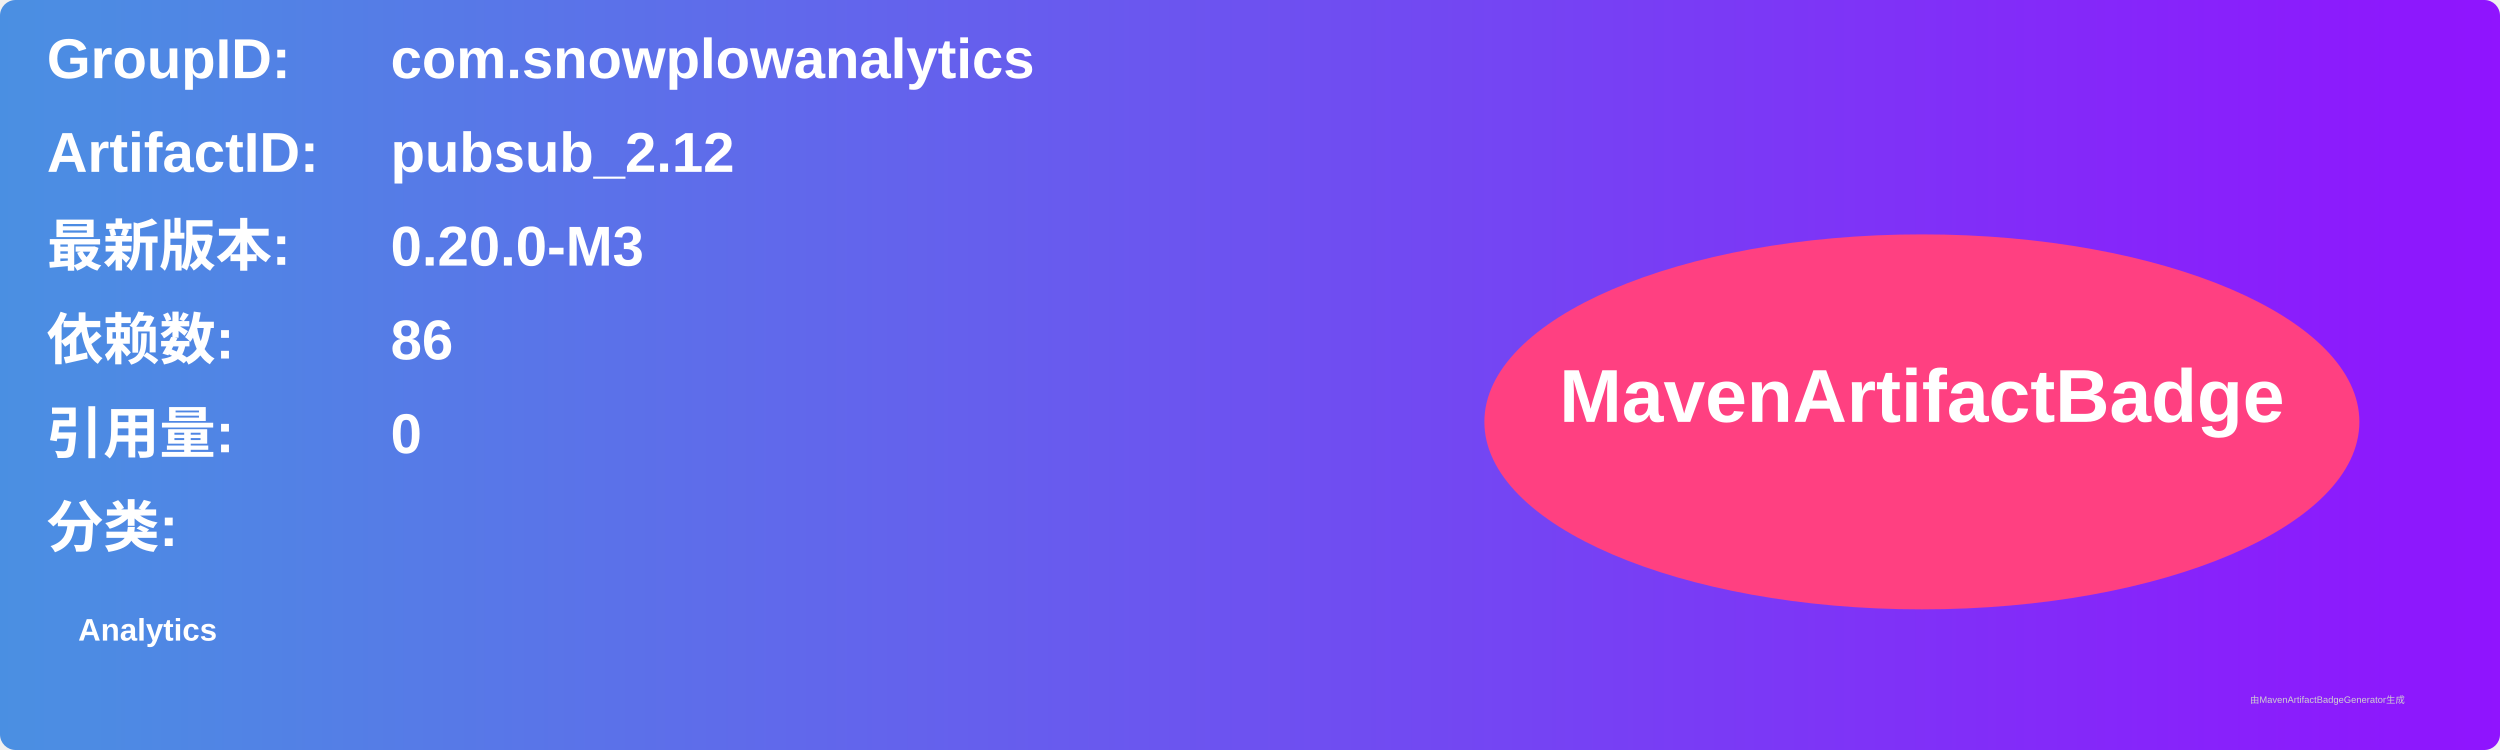
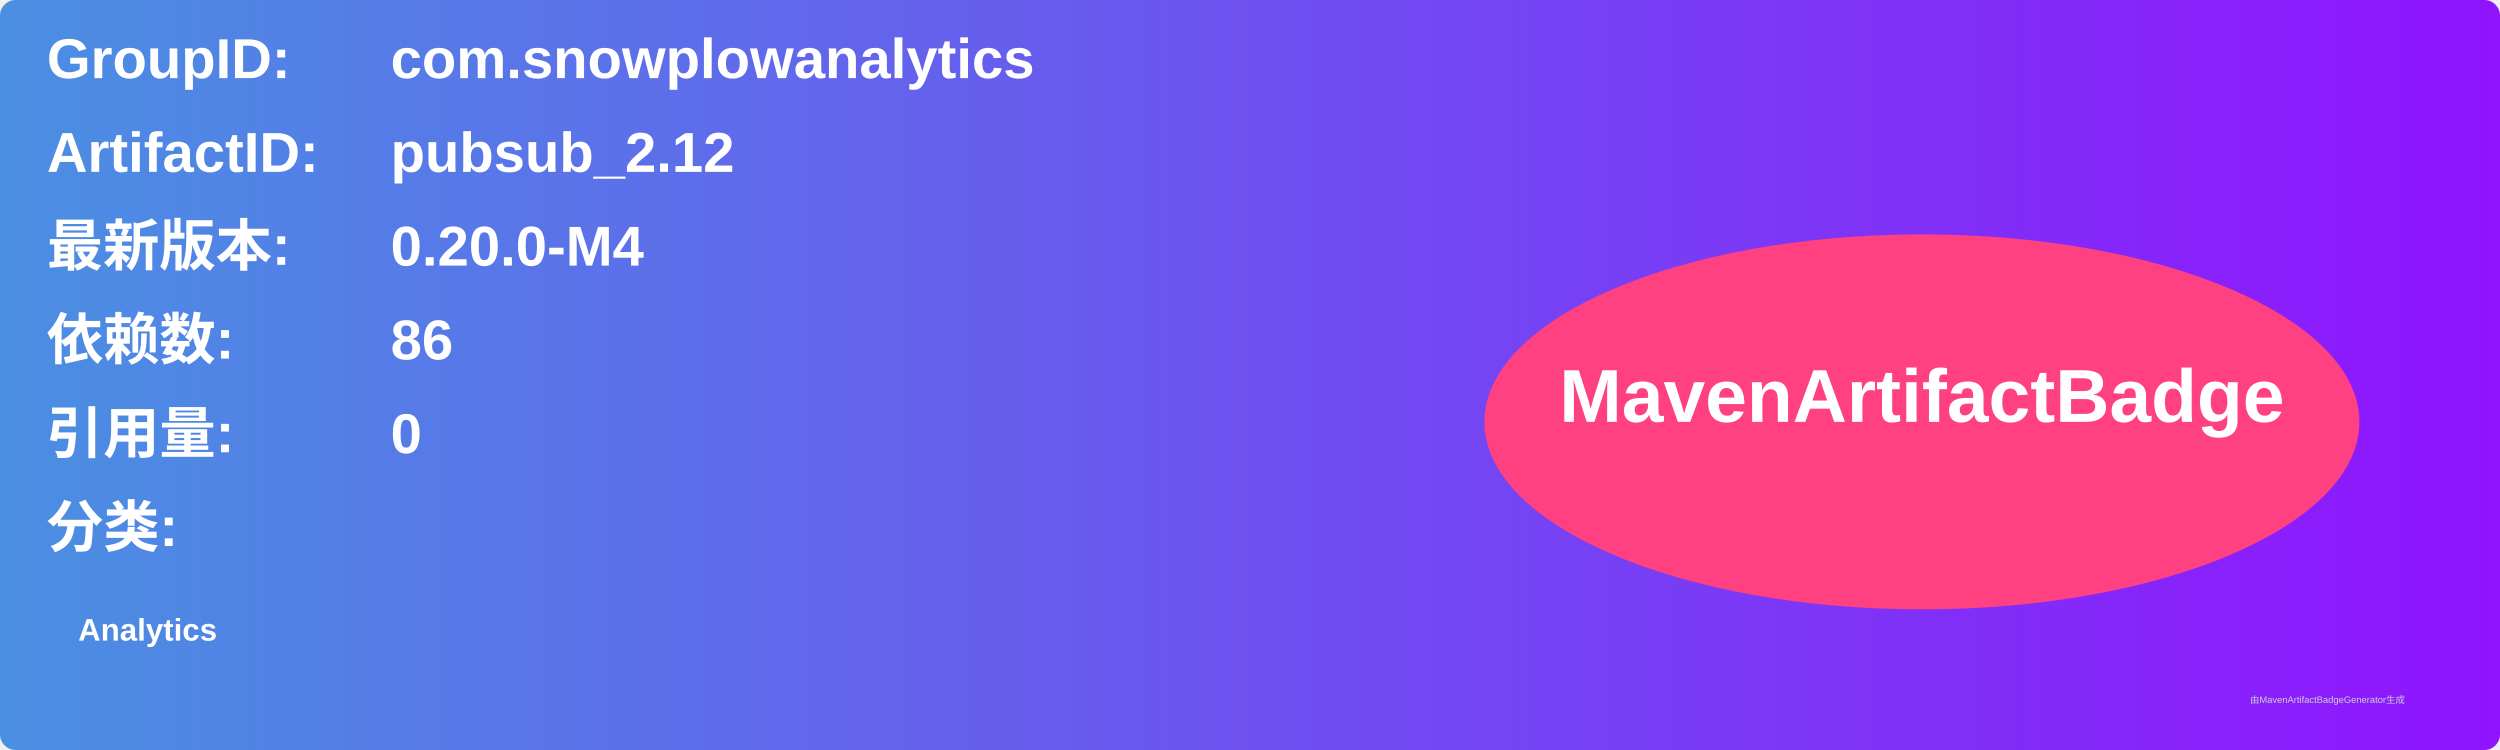
<svg xmlns="http://www.w3.org/2000/svg" width="800" height="240" viewBox="0 0 800 240">
  <linearGradient id="grad" x1="0%" y1="0%" x2="100%" y2="0%">
    <stop offset="0%" stop-color="#4a90e2" />
    <stop offset="100%" stop-color="#9013fe" />
  </linearGradient>
  <rect width="100%" height="100%" rx="5" ry="5" fill="url(#grad)" />
  <g transform="translate(15, 15)">
    <text x="0" y="10" font-family="Arial" font-size="18" fill="white" font-weight="bold" width="260">GroupID:</text>
    <text x="110" y="10" font-family="Arial" font-size="18" fill="white" font-weight="bold" width="460">com.snowplowanalytics</text>
    <text x="0" y="40" font-family="Arial" font-size="18" fill="white" font-weight="bold" width="260">ArtifactID:</text>
    <text x="110" y="40" font-family="Arial" font-size="18" fill="white" font-weight="bold" width="460">pubsub_2.12</text>
    <text x="0" y="70" font-family="Arial" font-size="18" fill="white" font-weight="bold">最新版本:</text>
    <text x="110" y="70" font-family="Arial" font-size="18" fill="white" font-weight="bold">
-       <tspan font-weight="bold">0.20.0-M3</tspan>
+       <tspan font-weight="bold">0.20.0-M4</tspan>
    </text>
    <text x="0" y="100" font-family="Arial" font-size="18" fill="white" font-weight="bold">依赖数: </text>
    <text x="110" y="100" font-family="Arial" font-size="18" fill="white">
      <tspan font-weight="bold">86</tspan>
    </text>
    <text x="0" y="130" font-family="Arial" font-size="18" fill="white" font-weight="bold">引用量: </text>
    <text x="110" y="130" font-family="Arial" font-size="18" fill="white">
      <tspan font-weight="bold">0</tspan>
    </text>
    <text x="0" y="160" font-family="Arial" font-size="18" fill="white" font-weight="bold">分类:</text>
    <text x="10" y="190" font-family="Arial" font-size="10" fill="white">
      <tspan font-weight="bold">Analytics</tspan>
    </text>
    <ellipse cx="600" cy="120" rx="140" ry="60" fill="#ff4081" />
    <text x="600" y="120" text-anchor="middle" font-family="Arial" font-size="24" fill="white" font-weight="bold">MavenArtifactBadge</text>
  </g>
  <text x="720" y="225" font-family="Arial" font-size="3" fill="#d0d0d0">由MavenArtifactBadgeGenerator生成</text>
</svg>
